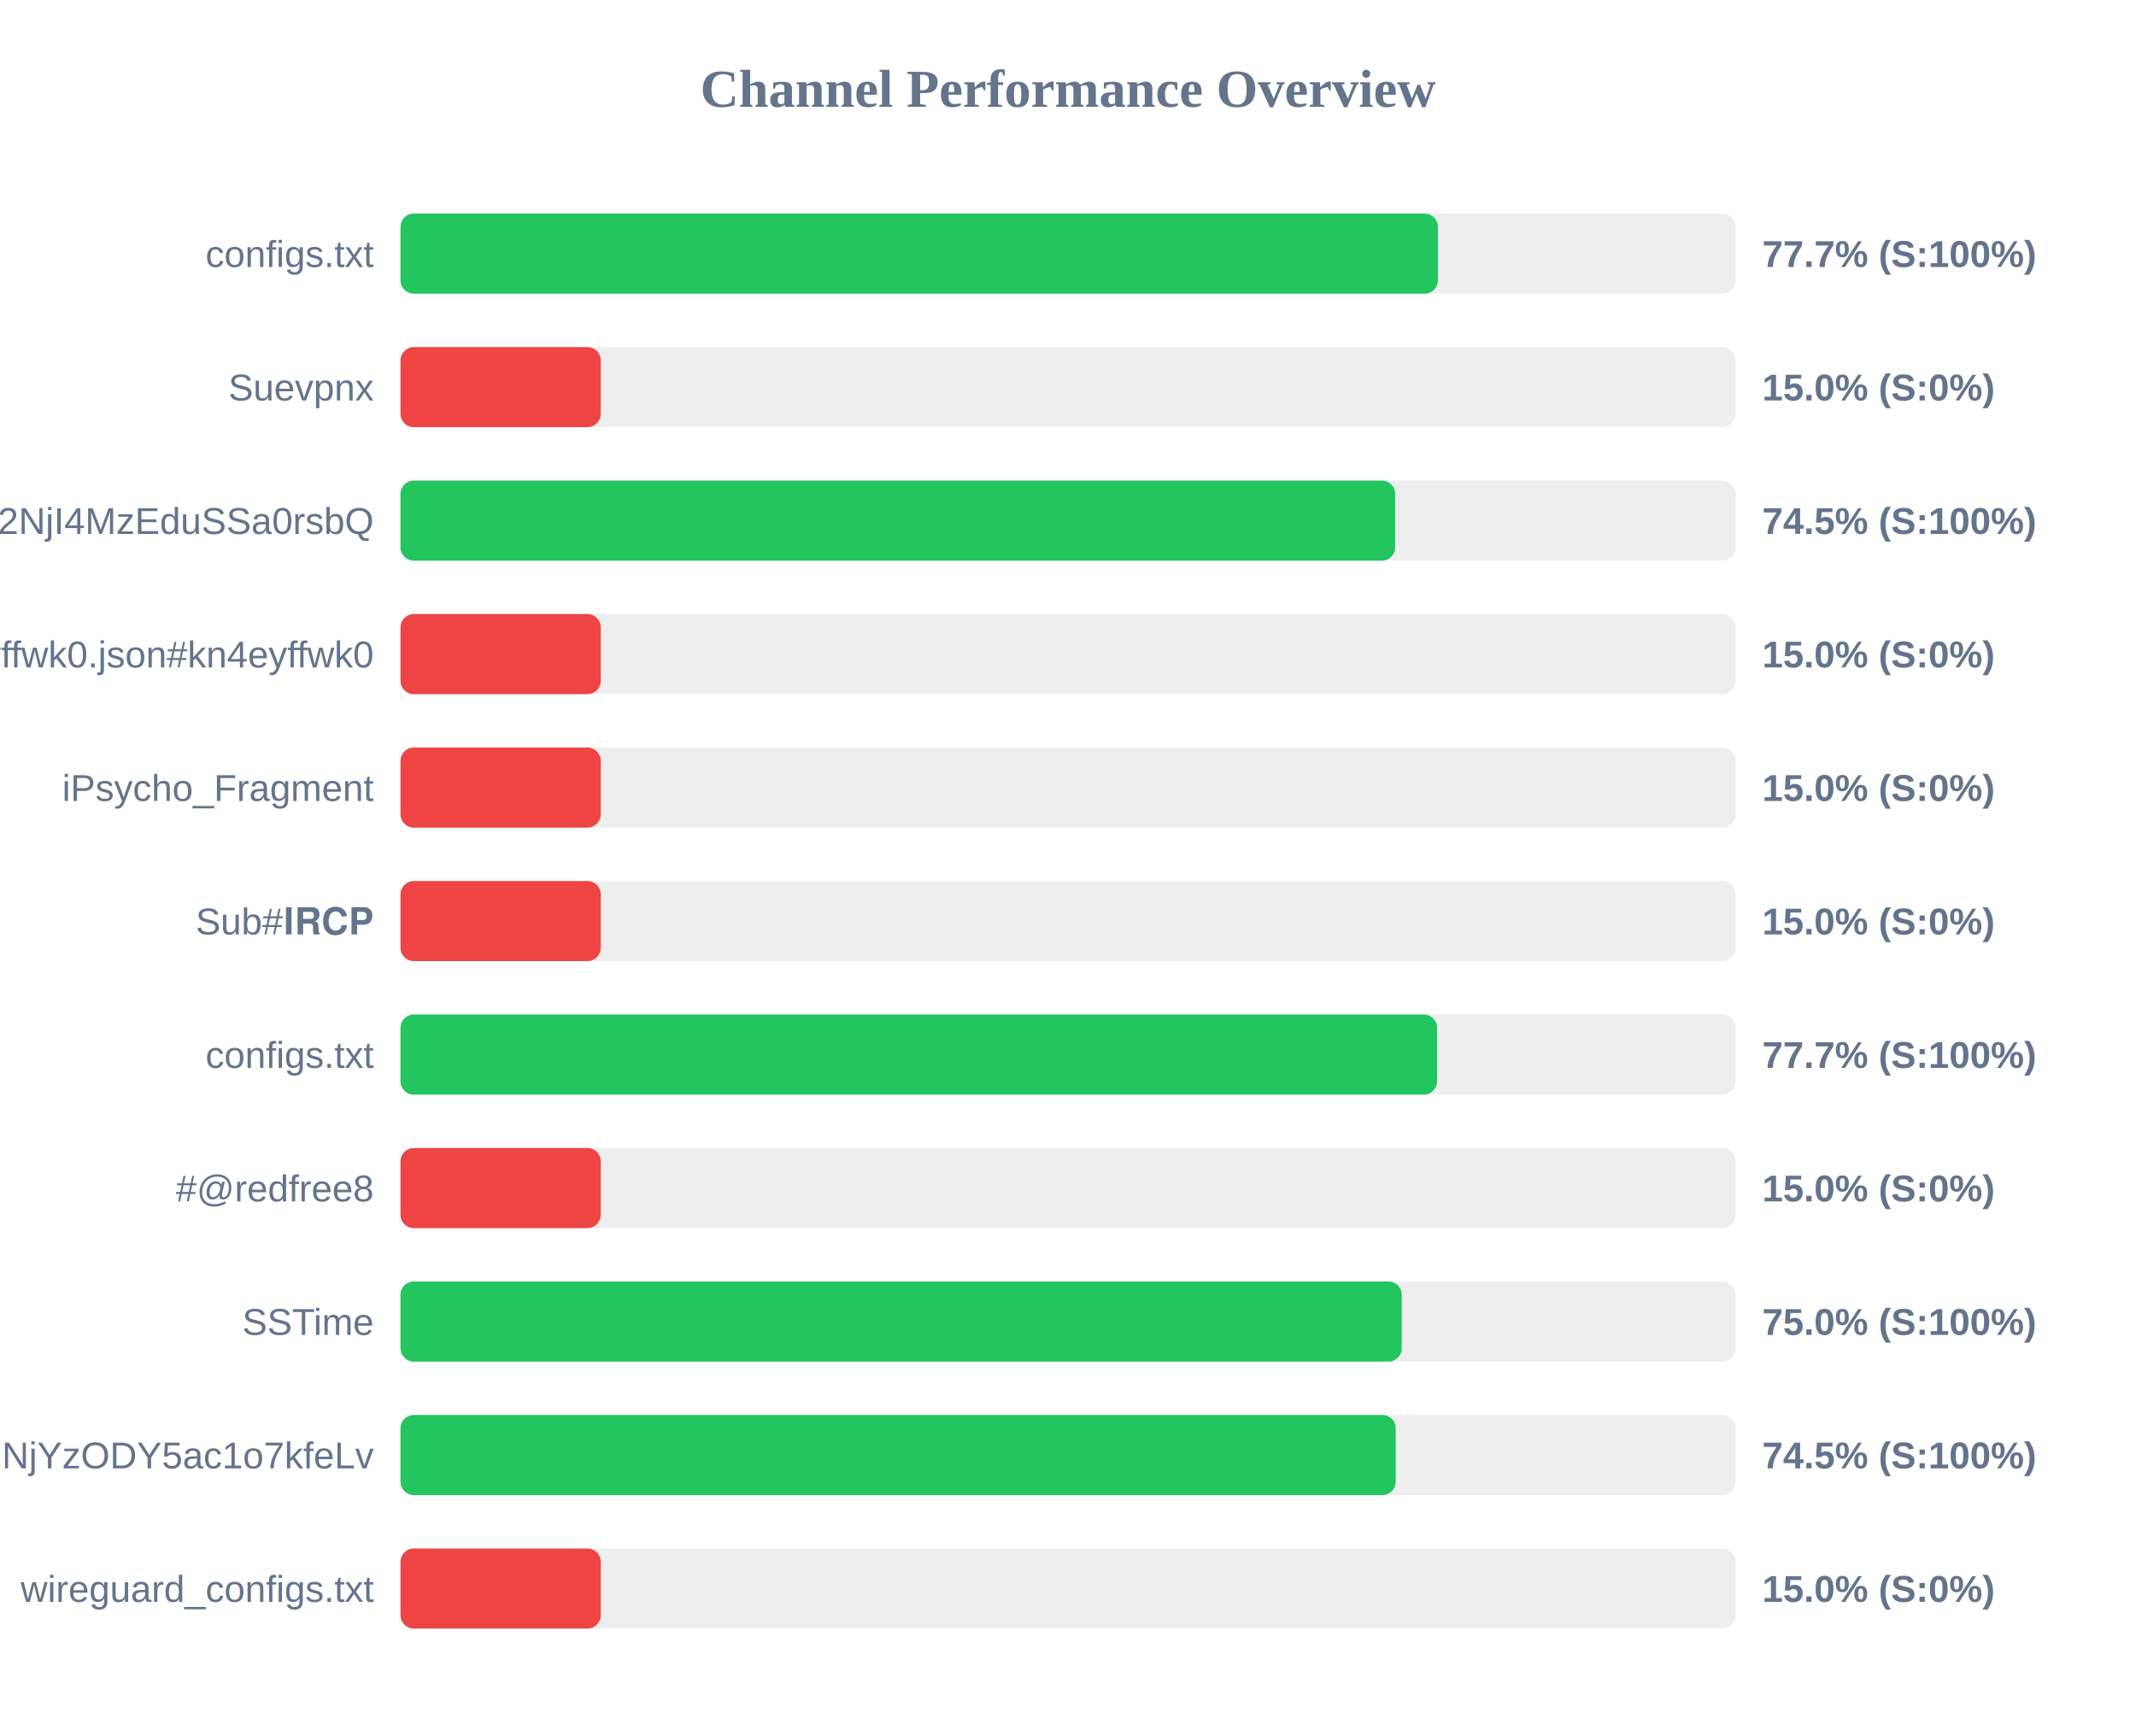
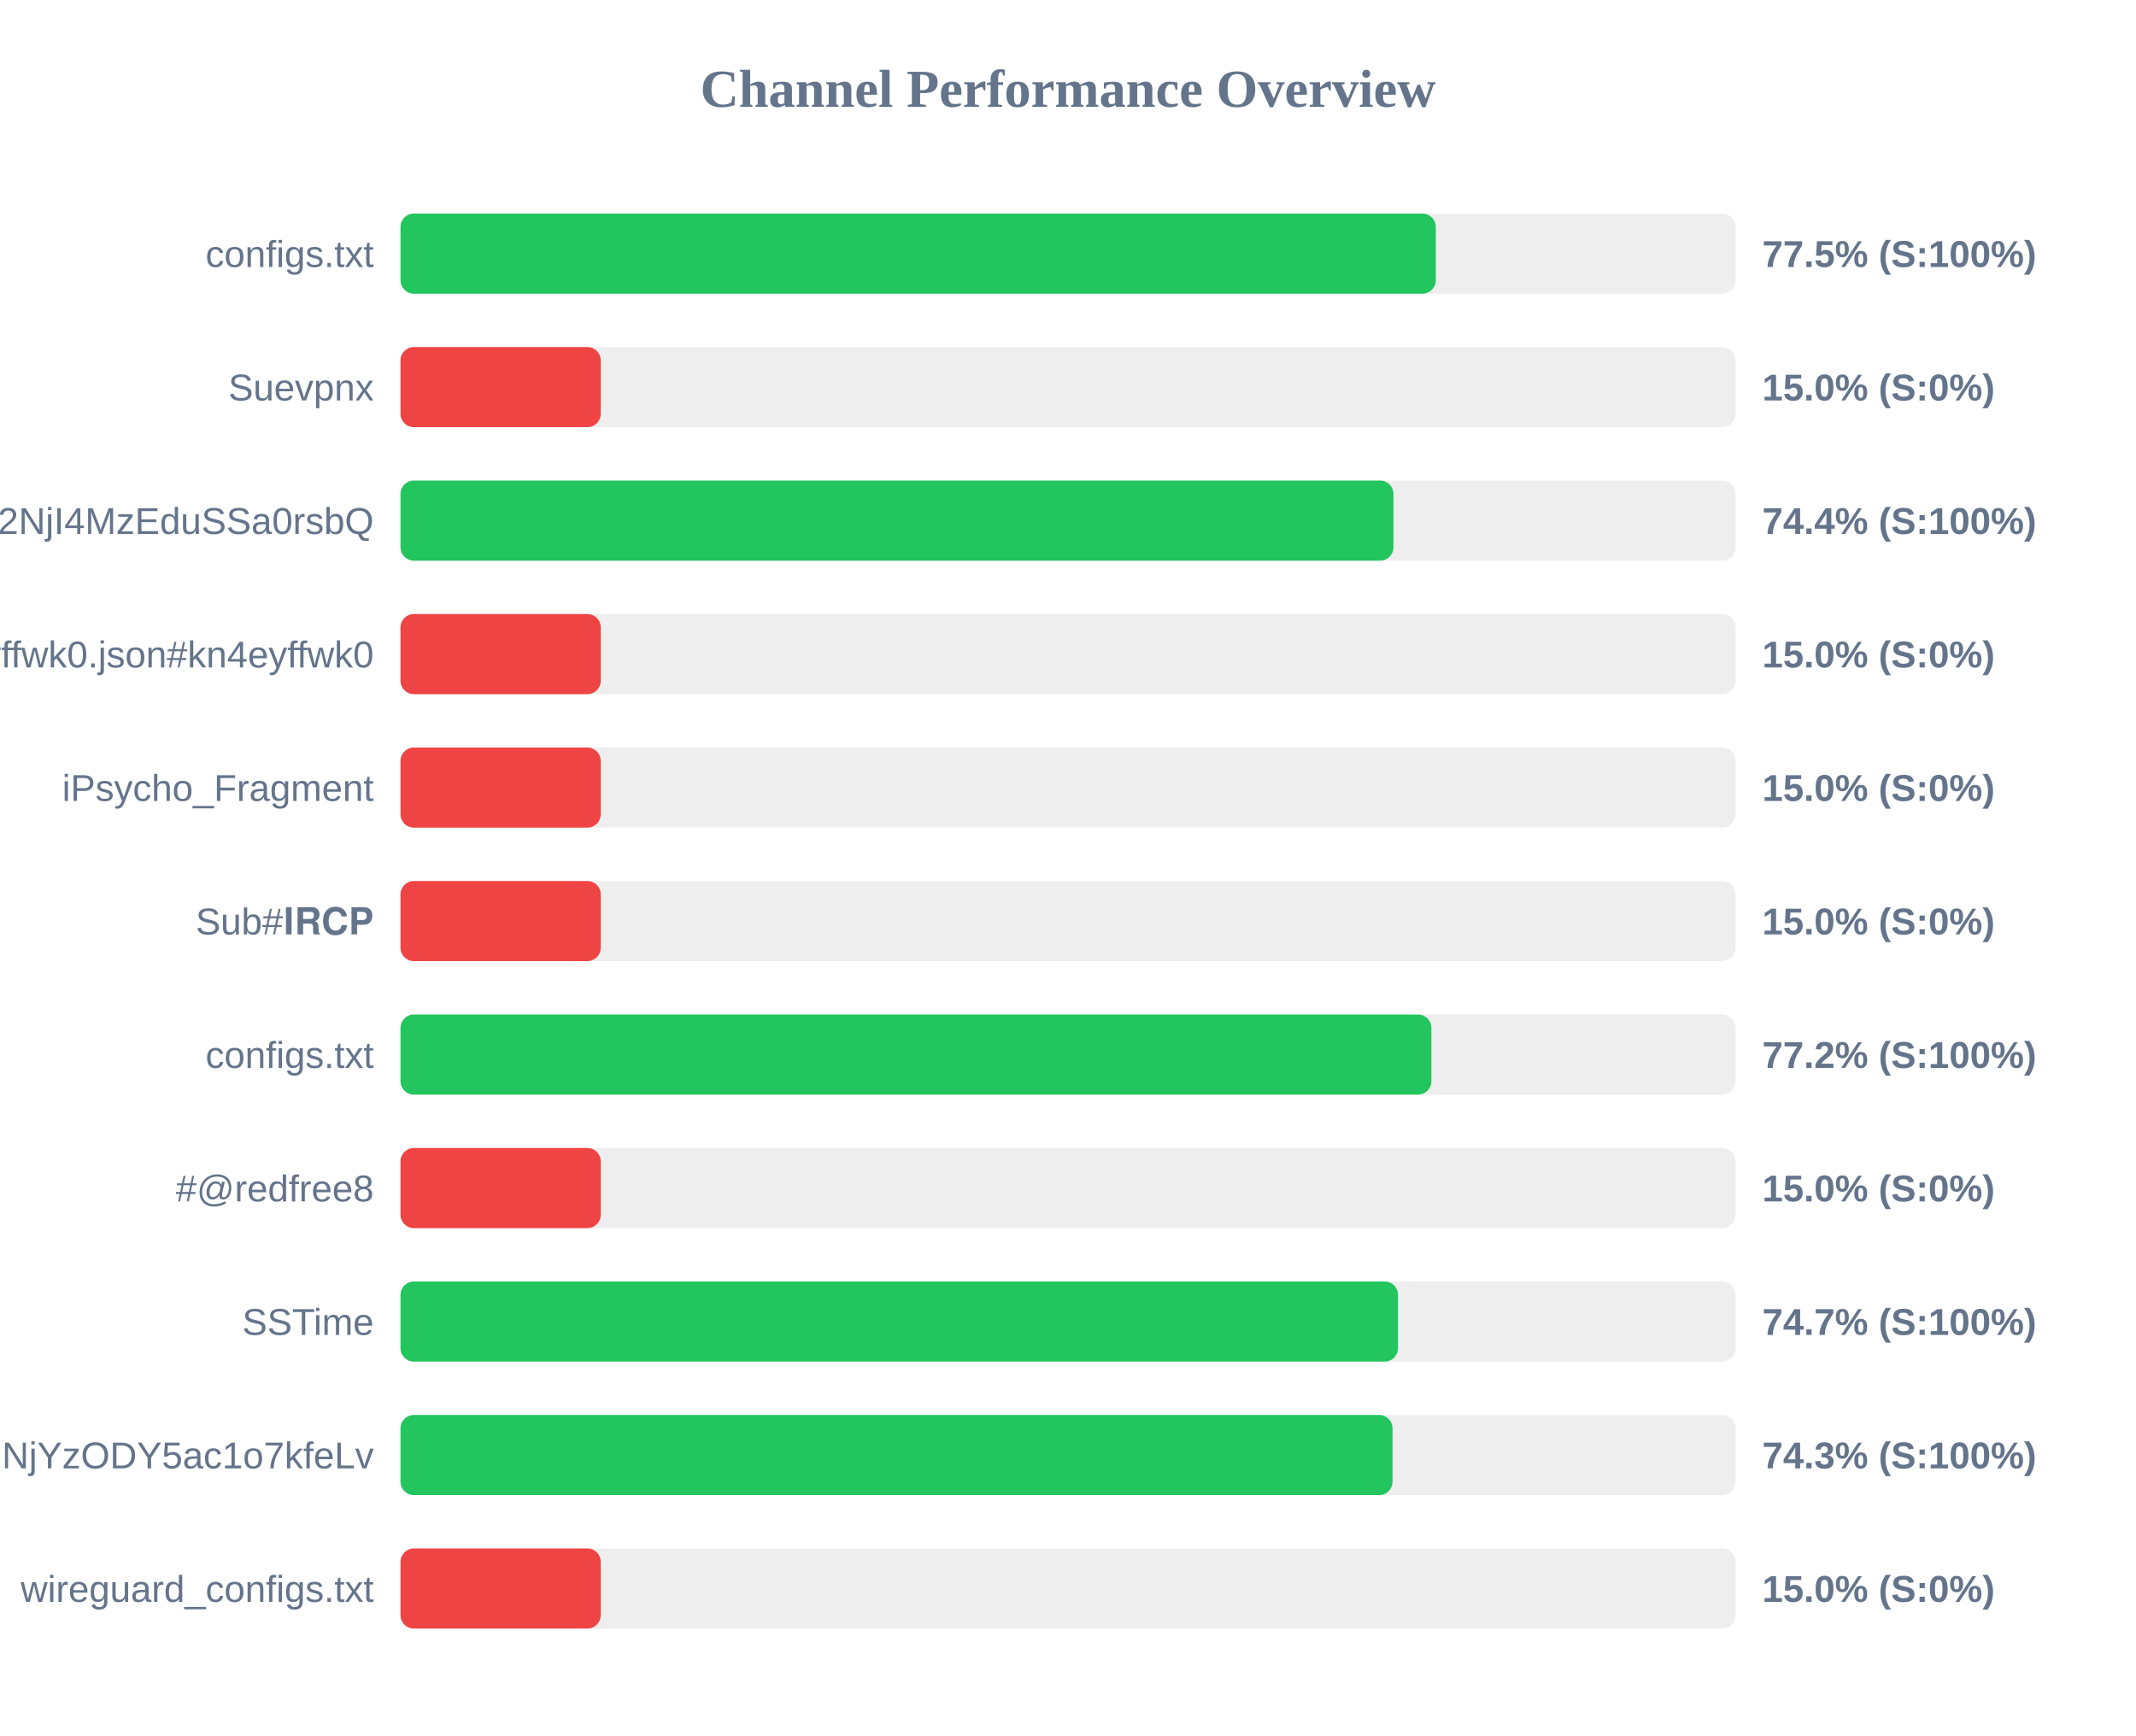
<svg xmlns="http://www.w3.org/2000/svg" width="800" height="650" version="1.1">
  <style>
        .row { font: 14px Arial; fill: #64748b; }
        .score { font: bold 14px Arial; fill: #64748b; }
    </style>
  <text x="400" y="40" text-anchor="middle" font-size="20px" font-weight="bold" fill="#64748b">Channel Performance Overview</text>
  <rect x="150" y="80" width="500" height="30" fill="#eee" rx="5" />
-   <rect x="150" y="80" width="388.55" height="30" fill="#22c55e" rx="5" />
+   <rect x="150" y="80" width="387.75" height="30" fill="#22c55e" rx="5" />
  <text x="140" y="100" text-anchor="end" class="row">configs.txt</text>
-   <text x="660" y="100" text-anchor="start" class="score">77.7% (S:100%)</text>
+   <text x="660" y="100" text-anchor="start" class="score">77.5% (S:100%)</text>
  <rect x="150" y="130" width="500" height="30" fill="#eee" rx="5" />
  <rect x="150" y="130" width="75.0" height="30" fill="#ef4444" rx="5" />
  <text x="140" y="150" text-anchor="end" class="row">Suevpnx</text>
  <text x="660" y="150" text-anchor="start" class="score">15.0% (S:0%)</text>
  <rect x="150" y="180" width="500" height="30" fill="#eee" rx="5" />
-   <rect x="150" y="180" width="372.55" height="30" fill="#22c55e" rx="5" />
+   <rect x="150" y="180" width="371.9" height="30" fill="#22c55e" rx="5" />
  <text x="140" y="200" text-anchor="end" class="row">NTYyMjc2NDA5LDE3NDU2NjI4MzEduSSa0rsbQ</text>
-   <text x="660" y="200" text-anchor="start" class="score">74.5% (S:100%)</text>
+   <text x="660" y="200" text-anchor="start" class="score">74.4% (S:100%)</text>
  <rect x="150" y="230" width="500" height="30" fill="#eee" rx="5" />
  <rect x="150" y="230" width="75.0" height="30" fill="#ef4444" rx="5" />
  <text x="140" y="250" text-anchor="end" class="row">kn4eyffwk0.json#kn4eyffwk0</text>
  <text x="660" y="250" text-anchor="start" class="score">15.0% (S:0%)</text>
  <rect x="150" y="280" width="500" height="30" fill="#eee" rx="5" />
  <rect x="150" y="280" width="75.0" height="30" fill="#ef4444" rx="5" />
  <text x="140" y="300" text-anchor="end" class="row">iPsycho_Fragment</text>
  <text x="660" y="300" text-anchor="start" class="score">15.0% (S:0%)</text>
  <rect x="150" y="330" width="500" height="30" fill="#eee" rx="5" />
  <rect x="150" y="330" width="75.0" height="30" fill="#ef4444" rx="5" />
  <text x="140" y="350" text-anchor="end" class="row">Sub#𝐈𝐑𝐂𝐏</text>
  <text x="660" y="350" text-anchor="start" class="score">15.0% (S:0%)</text>
  <rect x="150" y="380" width="500" height="30" fill="#eee" rx="5" />
-   <rect x="150" y="380" width="388.25" height="30" fill="#22c55e" rx="5" />
+   <rect x="150" y="380" width="386.1" height="30" fill="#22c55e" rx="5" />
  <text x="140" y="400" text-anchor="end" class="row">configs.txt</text>
-   <text x="660" y="400" text-anchor="start" class="score">77.7% (S:100%)</text>
+   <text x="660" y="400" text-anchor="start" class="score">77.2% (S:100%)</text>
  <rect x="150" y="430" width="500" height="30" fill="#eee" rx="5" />
  <rect x="150" y="430" width="75.0" height="30" fill="#ef4444" rx="5" />
  <text x="140" y="450" text-anchor="end" class="row">#@redfree8</text>
  <text x="660" y="450" text-anchor="start" class="score">15.0% (S:0%)</text>
  <rect x="150" y="480" width="500" height="30" fill="#eee" rx="5" />
-   <rect x="150" y="480" width="375.0" height="30" fill="#22c55e" rx="5" />
+   <rect x="150" y="480" width="373.6" height="30" fill="#22c55e" rx="5" />
  <text x="140" y="500" text-anchor="end" class="row">SSTime</text>
-   <text x="660" y="500" text-anchor="start" class="score">75.0% (S:100%)</text>
+   <text x="660" y="500" text-anchor="start" class="score">74.7% (S:100%)</text>
  <rect x="150" y="530" width="500" height="30" fill="#eee" rx="5" />
-   <rect x="150" y="530" width="372.75" height="30" fill="#22c55e" rx="5" />
+   <rect x="150" y="530" width="371.55" height="30" fill="#22c55e" rx="5" />
  <text x="140" y="550" text-anchor="end" class="row">NjE3Mzg1MTE4MywxNzQ1NjYzODY5ac1o7kfeLv</text>
-   <text x="660" y="550" text-anchor="start" class="score">74.5% (S:100%)</text>
+   <text x="660" y="550" text-anchor="start" class="score">74.3% (S:100%)</text>
  <rect x="150" y="580" width="500" height="30" fill="#eee" rx="5" />
  <rect x="150" y="580" width="75.0" height="30" fill="#ef4444" rx="5" />
  <text x="140" y="600" text-anchor="end" class="row">wireguard_configs.txt</text>
  <text x="660" y="600" text-anchor="start" class="score">15.0% (S:0%)</text>
</svg>
